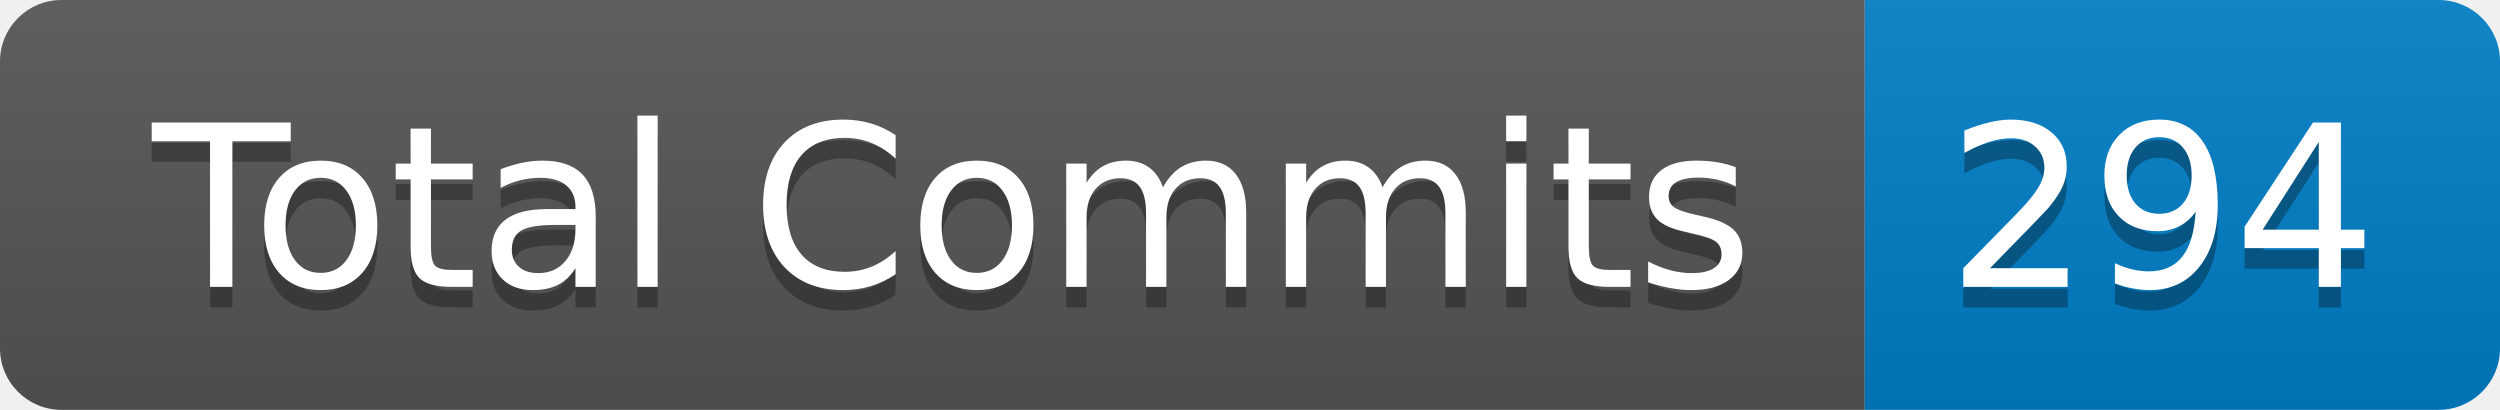
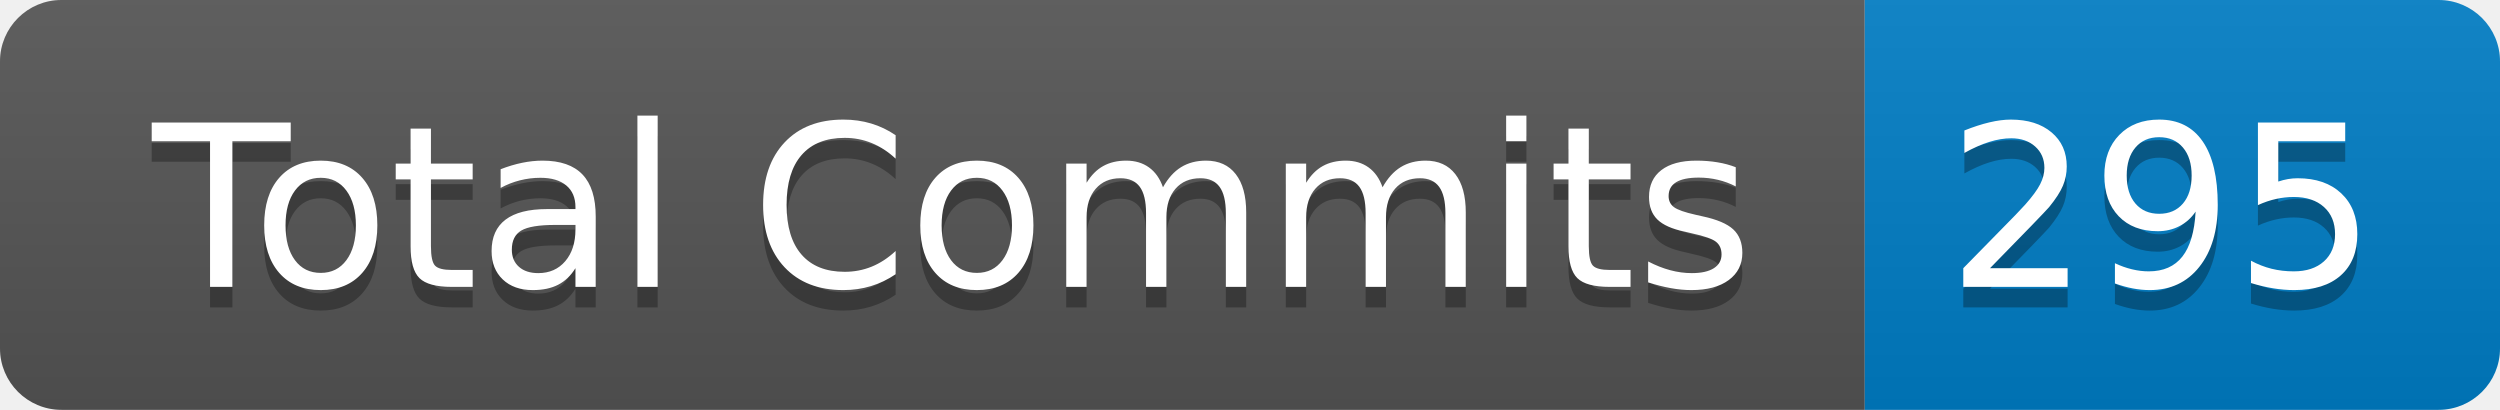
- <svg xmlns="http://www.w3.org/2000/svg" width="122" height="20" role="img" aria-label="Total Commits: 294">
+ <svg xmlns="http://www.w3.org/2000/svg" width="122" height="20" role="img" aria-label="Total Commits: 295">
  <linearGradient id="s" x2="0" y2="100%">
    <stop offset="0" stop-color="#bbb" stop-opacity=".1" />
    <stop offset="1" stop-opacity=".1" />
  </linearGradient>
  <clipPath id="r">
    <rect width="122" height="20" rx="3" fill="#fff" />
  </clipPath>
  <g clip-path="url(#r)">
    <rect width="91" height="20" fill="#555" />
    <rect x="91" width="31" height="20" fill="#007ec6" />
    <rect width="122" height="20" fill="url(#s)" />
  </g>
  <g fill="#fff" text-anchor="middle" font-family="Verdana,Geneva,DejaVu Sans,sans-serif" text-rendering="geometricPrecision" font-size="110">
    <text aria-hidden="true" x="465" y="150" fill="#010101" fill-opacity=".3" transform="scale(.1)" textLength="810">Total Commits</text>
    <text x="465" y="140" transform="scale(.1)" fill="#fff" textLength="810">Total Commits</text>
-     <text aria-hidden="true" x="1055" y="150" fill="#010101" fill-opacity=".3" transform="scale(.1)" textLength="210">294</text>
-     <text x="1055" y="140" transform="scale(.1)" fill="#fff" textLength="210">294</text>
+     <text aria-hidden="true" x="1055" y="150" fill="#010101" fill-opacity=".3" transform="scale(.1)" textLength="210">295</text>
+     <text x="1055" y="140" transform="scale(.1)" fill="#fff" textLength="210">295</text>
  </g>
</svg>
